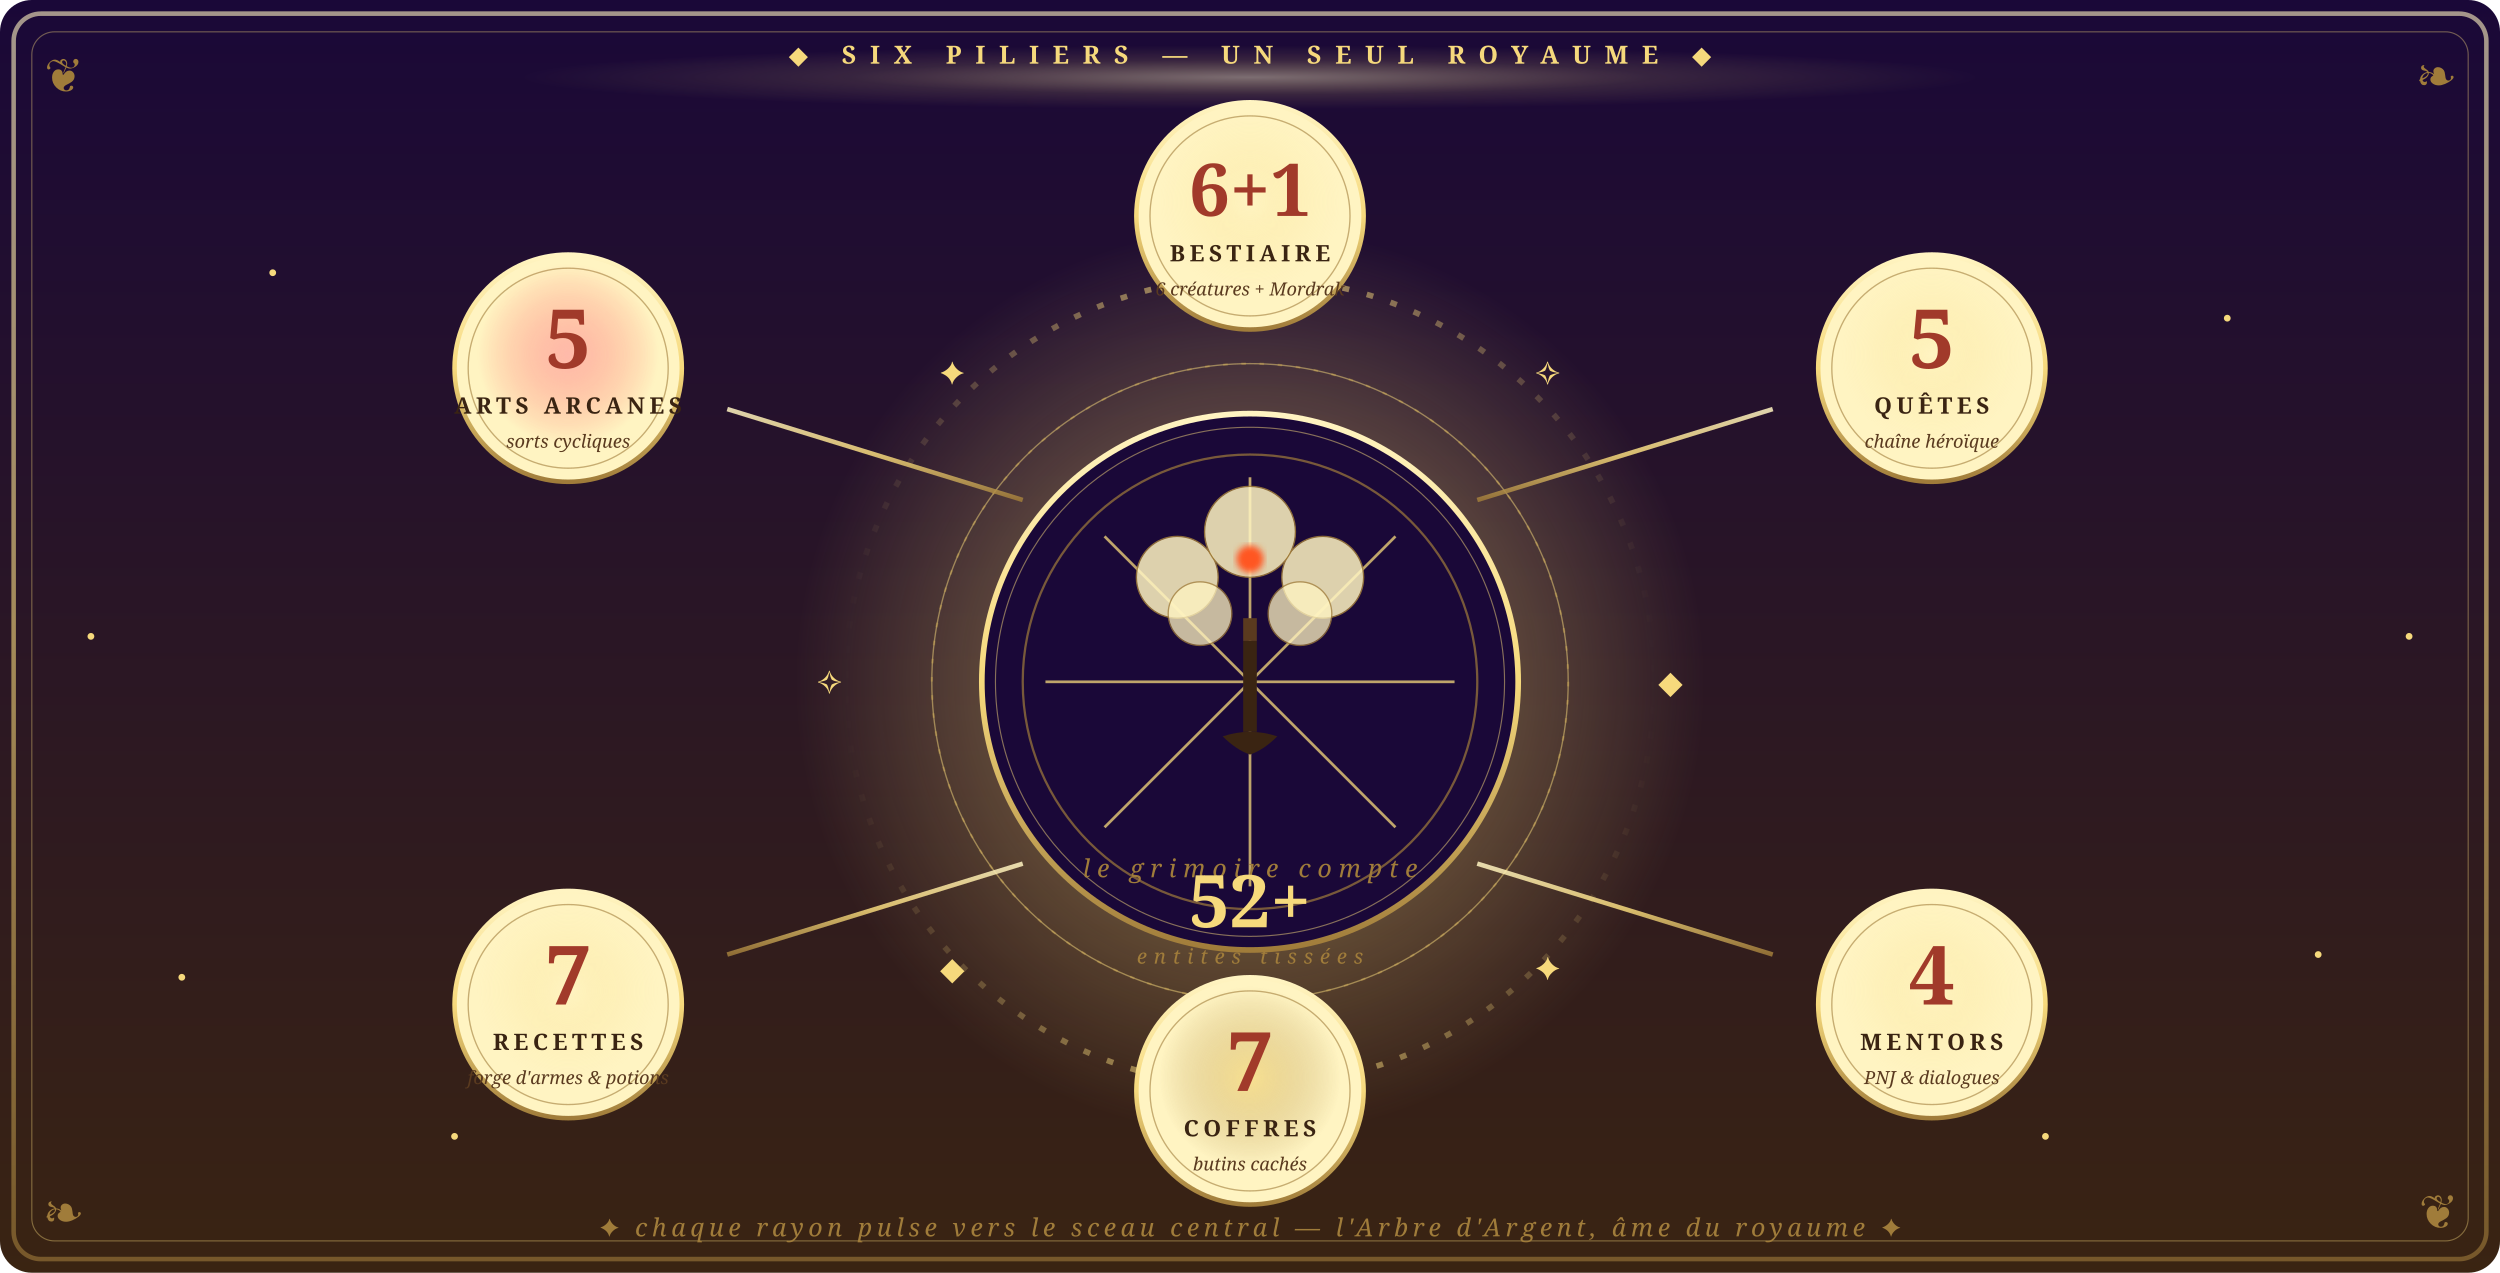
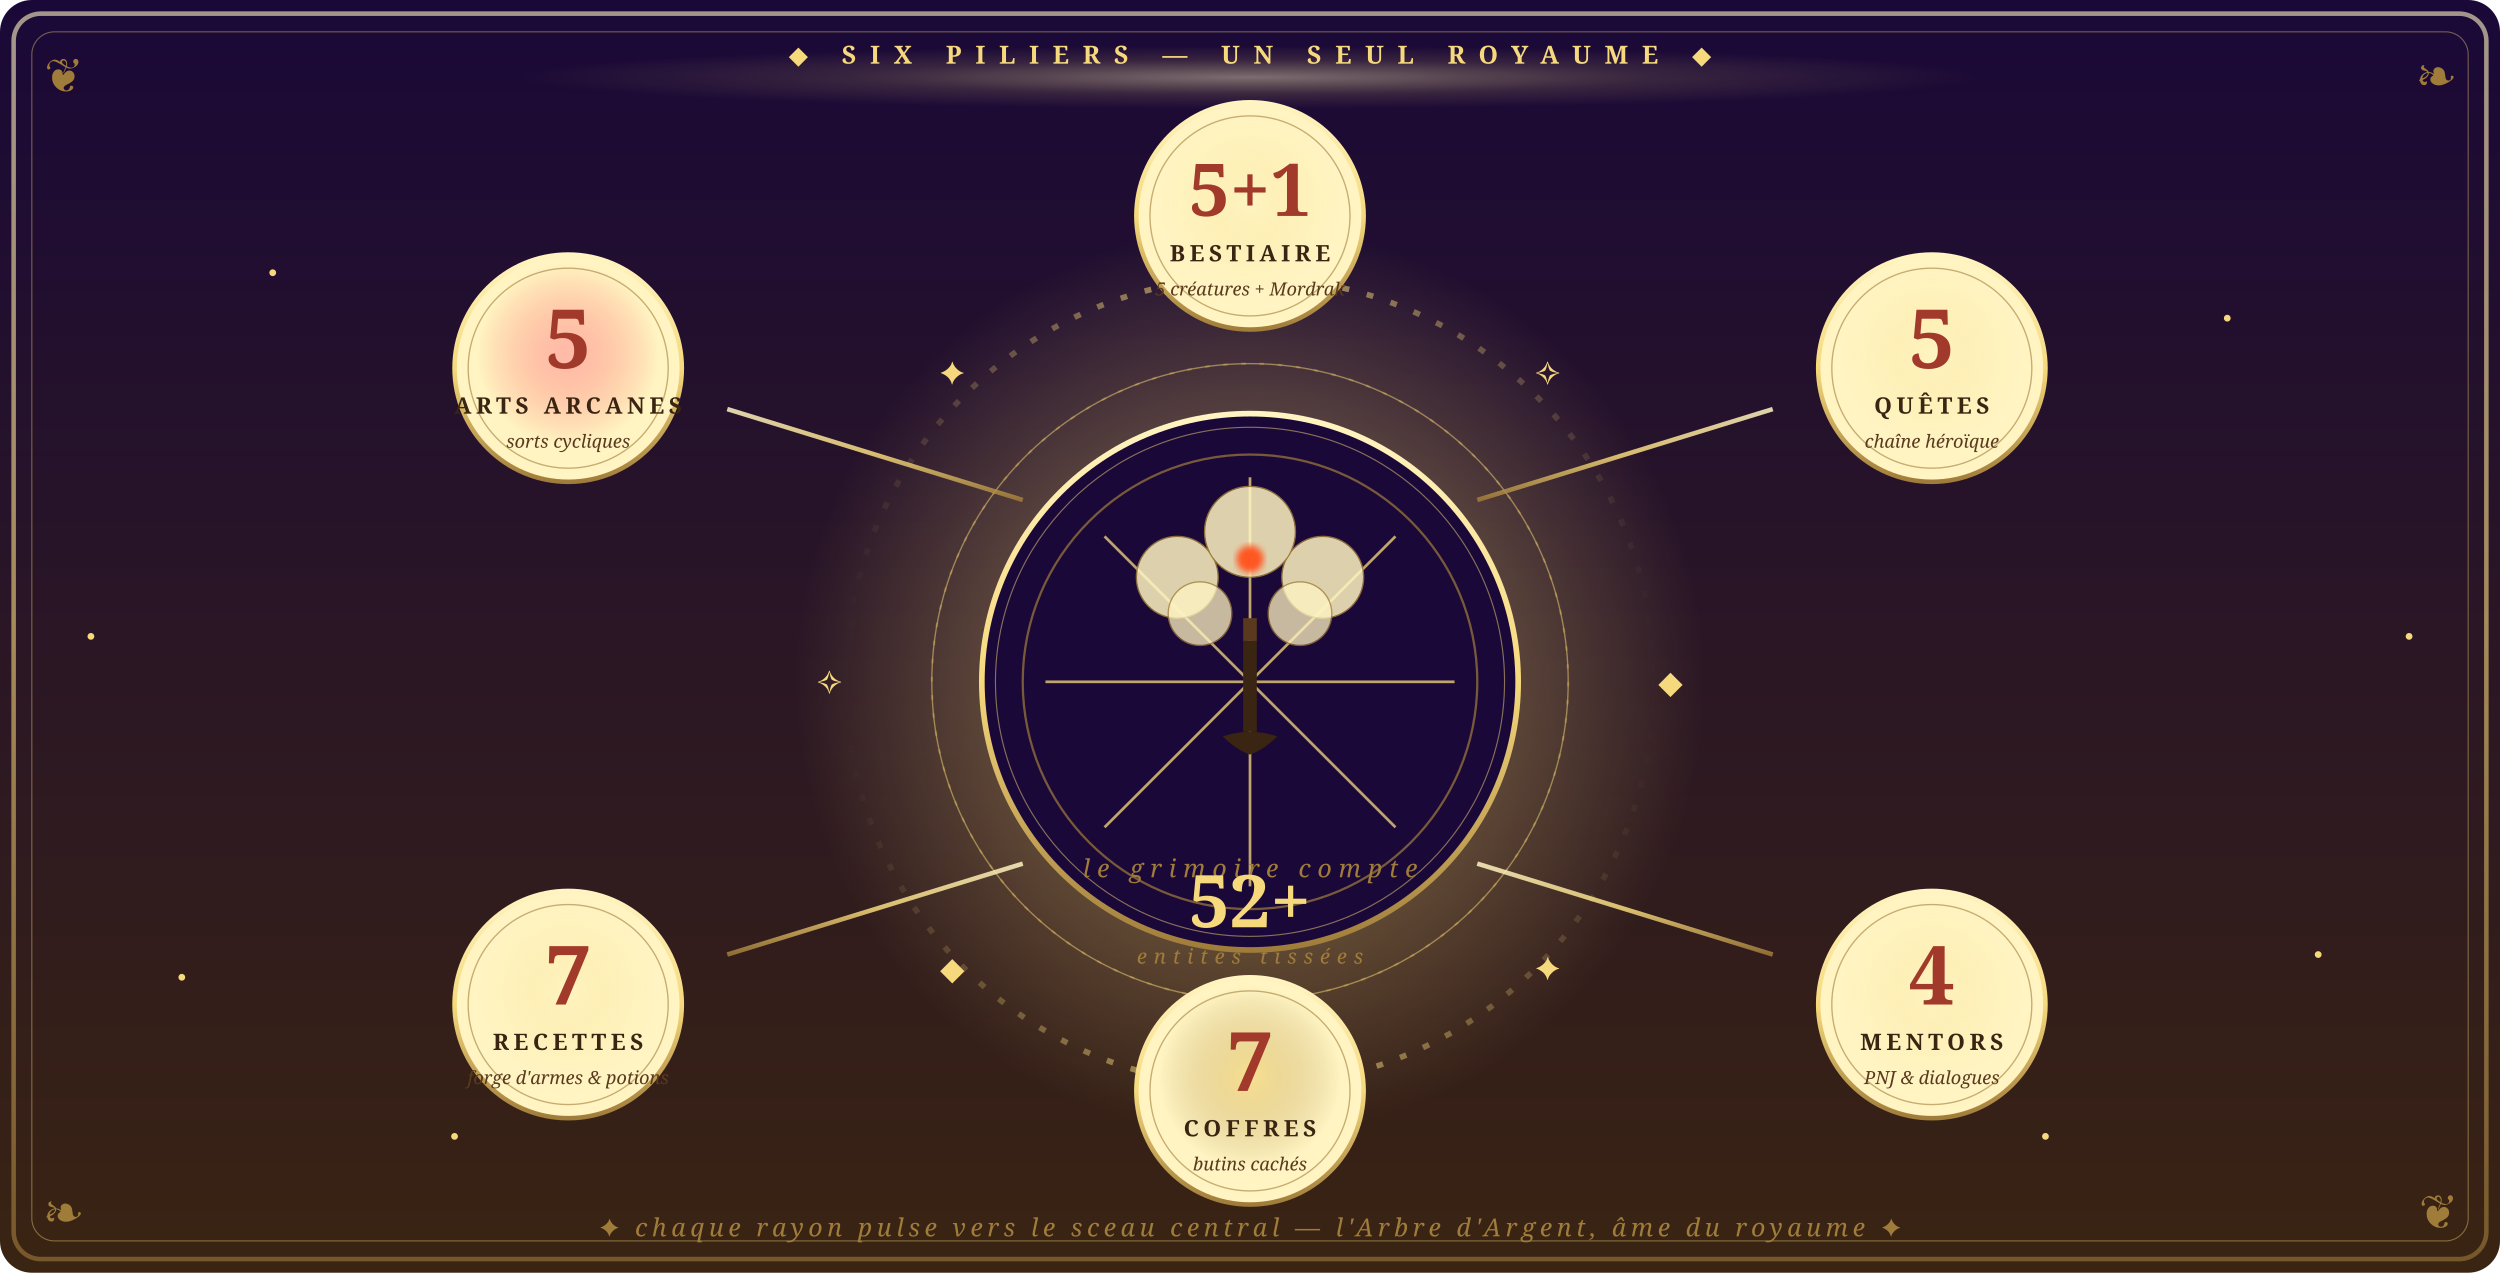
<svg xmlns="http://www.w3.org/2000/svg" viewBox="0 0 1100 560" preserveAspectRatio="xMidYMid meet" role="img" aria-label="Le Grand Sceau d'Eldoria — emblème cinématique du royaume">
  <defs>
    <linearGradient id="capGold" x1="0" y1="0" x2="0" y2="1">
      <stop offset="0%" stop-color="#fff4c2" />
      <stop offset="50%" stop-color="#f6d97c" />
      <stop offset="100%" stop-color="#a07c3a" />
    </linearGradient>
    <linearGradient id="capParch" x1="0" y1="0" x2="0" y2="1">
      <stop offset="0%" stop-color="#1a0838" />
      <stop offset="100%" stop-color="#3a2412" />
    </linearGradient>
    <radialGradient id="capCenterGlow" cx="0.5" cy="0.5" r="0.5">
      <stop offset="0%" stop-color="#fff4c2" stop-opacity="0.85" />
      <stop offset="55%" stop-color="#f6d97c" stop-opacity="0.25" />
      <stop offset="100%" stop-color="#f6d97c" stop-opacity="0" />
    </radialGradient>
    <radialGradient id="capLootGlow" cx="0.5" cy="0.5" r="0.5">
      <stop offset="0%" stop-color="#f6d97c" />
      <stop offset="100%" stop-color="#a07c3a" stop-opacity="0" />
    </radialGradient>
    <radialGradient id="capFireGlow" cx="0.5" cy="0.5" r="0.5">
      <stop offset="0%" stop-color="#ff8a96" />
      <stop offset="100%" stop-color="#ff3344" stop-opacity="0" />
    </radialGradient>
    <linearGradient id="capRune" x1="0" y1="0" x2="1" y2="0">
      <stop offset="0%" stop-color="#f6d97c" stop-opacity="0" />
      <stop offset="50%" stop-color="#f6d97c" />
      <stop offset="100%" stop-color="#f6d97c" stop-opacity="0" />
    </linearGradient>
    <filter id="capBlur">
      <feGaussianBlur stdDeviation="1.4" />
    </filter>
  </defs>
  <rect width="1100" height="560" rx="14" fill="url(#capParch)" />
  <rect x="6" y="6" width="1088" height="548" fill="none" stroke="url(#capGold)" stroke-width="2" opacity="0.6" rx="12" />
  <rect x="14" y="14" width="1072" height="532" fill="none" stroke="#f6d97c" stroke-width="0.5" opacity="0.4" rx="10" />
  <text x="20" y="40" font-family="Georgia, serif" font-size="20" fill="#a07c3a">❦</text>
  <text x="1080" y="40" font-family="Georgia, serif" font-size="20" fill="#a07c3a" text-anchor="end">❧</text>
  <text x="20" y="540" font-family="Georgia, serif" font-size="20" fill="#a07c3a">❧</text>
  <text x="1080" y="540" font-family="Georgia, serif" font-size="20" fill="#a07c3a" text-anchor="end">❦</text>
  <g fill="#f6d97c">
    <circle cx="120" cy="120" r="1.5">
      <animate attributeName="opacity" values="0.2;1;0.2" dur="3.2s" begin="0s" repeatCount="indefinite" />
    </circle>
    <circle cx="980" cy="140" r="1.5">
      <animate attributeName="opacity" values="0.2;1;0.2" dur="3.2s" begin="0.4s" repeatCount="indefinite" />
    </circle>
    <circle cx="80" cy="430" r="1.5">
      <animate attributeName="opacity" values="0.2;1;0.2" dur="3.2s" begin="0.8s" repeatCount="indefinite" />
    </circle>
    <circle cx="1020" cy="420" r="1.5">
      <animate attributeName="opacity" values="0.2;1;0.2" dur="3.2s" begin="1.2s" repeatCount="indefinite" />
    </circle>
    <circle cx="200" cy="500" r="1.5">
      <animate attributeName="opacity" values="0.2;1;0.2" dur="3.2s" begin="1.6s" repeatCount="indefinite" />
    </circle>
    <circle cx="900" cy="500" r="1.5">
      <animate attributeName="opacity" values="0.2;1;0.2" dur="3.2s" begin="2.0s" repeatCount="indefinite" />
    </circle>
    <circle cx="40" cy="280" r="1.5">
      <animate attributeName="opacity" values="0.2;1;0.2" dur="3.2s" begin="2.4s" repeatCount="indefinite" />
    </circle>
    <circle cx="1060" cy="280" r="1.5">
      <animate attributeName="opacity" values="0.2;1;0.2" dur="3.2s" begin="2.8s" repeatCount="indefinite" />
    </circle>
  </g>
  <g transform="translate(550 28)" text-anchor="middle">
    <ellipse cx="0" cy="6" rx="320" ry="14" fill="url(#capCenterGlow)" opacity="0.5" />
    <text font-family="Georgia, serif" font-size="11" fill="#f6d97c" letter-spacing="6" font-weight="bold">◆  SIX PILIERS — UN SEUL ROYAUME  ◆</text>
  </g>
  <circle cx="550" cy="300" r="200" fill="url(#capCenterGlow)">
    <animate attributeName="r" values="190;215;190" dur="5s" repeatCount="indefinite" />
    <animate attributeName="opacity" values="0.6;1;0.6" dur="5s" repeatCount="indefinite" />
  </circle>
  <g transform="translate(550 300)">
    <g>
      <circle r="178" fill="none" stroke="url(#capRune)" stroke-width="2.5" stroke-dasharray="3 8" opacity="0.7" />
      <animateTransform attributeName="transform" type="rotate" values="0;360" dur="48s" repeatCount="indefinite" />
    </g>
    <g fill="#f6d97c" font-family="Georgia, serif" font-size="14">
      <text x="0" y="-185" text-anchor="middle">✦</text>
      <text x="131" y="-131" text-anchor="middle">✧</text>
      <text x="185" y="0" text-anchor="middle" dy="5">◆</text>
      <text x="131" y="131" text-anchor="middle">✦</text>
      <text x="0" y="190" text-anchor="middle" dy="6">✧</text>
      <text x="-131" y="131" text-anchor="middle">◆</text>
      <text x="-185" y="0" text-anchor="middle" dy="5">✧</text>
      <text x="-131" y="-131" text-anchor="middle">✦</text>
    </g>
  </g>
  <g transform="translate(550 300)">
    <circle r="140" fill="none" stroke="#a07c3a" stroke-width="1" stroke-dasharray="2 6" opacity="0.5" />
    <g>
      <circle r="140" fill="none" stroke="#f6d97c" stroke-width="0.6" opacity="0.5" />
      <animateTransform attributeName="transform" type="rotate" values="360;0" dur="72s" repeatCount="indefinite" />
    </g>
  </g>
  <g transform="translate(550 300)">
    <circle r="118" fill="#1a0838" stroke="url(#capGold)" stroke-width="2.5" />
    <circle r="112" fill="none" stroke="#f6d97c" stroke-width="0.5" opacity="0.5" />
    <circle r="100" fill="none" stroke="#a07c3a" stroke-width="1" opacity="0.7" />
    <g>
      <animateTransform attributeName="transform" type="rotate" values="0;360" dur="40s" repeatCount="indefinite" />
      <g stroke="#f6d97c" stroke-width="1.2" opacity="0.75" fill="none">
        <line x1="-90" y1="0" x2="90" y2="0" />
        <line x1="0" y1="-90" x2="0" y2="90" />
        <line x1="-64" y1="-64" x2="64" y2="64" />
        <line x1="-64" y1="64" x2="64" y2="-64" />
      </g>
    </g>
    <g transform="translate(0 -8)">
      <path d="M-3,30 L-3,-10 L3,-10 L3,30 Z" fill="#3a2412" />
      <path d="M-3,-10 L3,-10 L3,-20 L-3,-20 Z" fill="#5a3a1f" />
      <path d="M-12,32 Q0,28 12,32 Q6,38 0,40 Q-6,38 -12,32 Z" fill="#3a2412" />
      <g fill="#fff4c2" stroke="#a07c3a" stroke-width="0.6">
        <circle cx="-32" cy="-38" r="18" opacity="0.85" />
        <circle cx="32" cy="-38" r="18" opacity="0.85" />
        <circle cx="0" cy="-58" r="20" opacity="0.85" />
        <circle cx="-22" cy="-22" r="14" opacity="0.75" />
        <circle cx="22" cy="-22" r="14" opacity="0.75" />
      </g>
      <circle cx="0" cy="-46" r="6" fill="#ff5722" filter="url(#capBlur)">
        <animate attributeName="r" values="5;9;5" dur="2.4s" repeatCount="indefinite" />
        <animate attributeName="opacity" values="0.6;1;0.6" dur="2.4s" repeatCount="indefinite" />
      </circle>
    </g>
    <text x="0" y="86" text-anchor="middle" font-family="Georgia, serif" font-size="11" fill="#a07c3a" letter-spacing="3" font-style="italic">le grimoire compte</text>
    <text x="0" y="108" text-anchor="middle" font-family="Georgia, serif" font-size="32" font-weight="900" fill="#f6d97c">52+</text>
    <text x="0" y="124" text-anchor="middle" font-family="Georgia, serif" font-size="9" fill="#a07c3a" letter-spacing="3" font-style="italic">entités tissées</text>
  </g>
  <line x1="550" y1="190" x2="550" y2="148" stroke="url(#capGold)" stroke-width="2" opacity="0.85" />
  <line x1="650" y1="220" x2="780" y2="180" stroke="url(#capGold)" stroke-width="2" opacity="0.85" />
  <line x1="650" y1="380" x2="780" y2="420" stroke="url(#capGold)" stroke-width="2" opacity="0.85" />
  <line x1="550" y1="410" x2="550" y2="450" stroke="url(#capGold)" stroke-width="2" opacity="0.85" />
  <line x1="450" y1="380" x2="320" y2="420" stroke="url(#capGold)" stroke-width="2" opacity="0.85" />
  <line x1="450" y1="220" x2="320" y2="180" stroke="url(#capGold)" stroke-width="2" opacity="0.85" />
  <g transform="translate(550 95)">
    <circle r="50" fill="#fff4c2" stroke="url(#capGold)" stroke-width="2" />
    <circle r="44" fill="none" stroke="#a07c3a" stroke-width="0.6" opacity="0.6" />
    <circle cx="0" cy="-6" r="40" fill="url(#capCenterGlow)" opacity="0.5" />
-     <text x="0" y="0" text-anchor="middle" font-family="Georgia, serif" font-size="32" font-weight="900" fill="#a13a2a">6+1</text>
+     <text x="0" y="0" text-anchor="middle" font-family="Georgia, serif" font-size="32" font-weight="900" fill="#a13a2a">5+1</text>
    <text x="0" y="20" text-anchor="middle" font-family="Georgia, serif" font-size="10" font-weight="bold" fill="#3a2412" letter-spacing="2">BESTIAIRE</text>
-     <text x="0" y="35" text-anchor="middle" font-family="Georgia, serif" font-size="8" fill="#5a3a1f" font-style="italic">6 créatures + Mordrak</text>
+     <text x="0" y="35" text-anchor="middle" font-family="Georgia, serif" font-size="8" fill="#5a3a1f" font-style="italic">5 créatures + Mordrak</text>
    <animate attributeName="opacity" values="0.85;1;0.85" dur="3.6s" repeatCount="indefinite" />
  </g>
  <g transform="translate(850 162)">
    <circle r="50" fill="#fff4c2" stroke="url(#capGold)" stroke-width="2" />
    <circle r="44" fill="none" stroke="#a07c3a" stroke-width="0.6" opacity="0.6" />
    <circle cx="0" cy="-6" r="40" fill="url(#capCenterGlow)" opacity="0.5" />
    <text x="0" y="0" text-anchor="middle" font-family="Georgia, serif" font-size="36" font-weight="900" fill="#a13a2a">5</text>
    <text x="0" y="20" text-anchor="middle" font-family="Georgia, serif" font-size="10" font-weight="bold" fill="#3a2412" letter-spacing="2">QUÊTES</text>
    <text x="0" y="35" text-anchor="middle" font-family="Georgia, serif" font-size="8" fill="#5a3a1f" font-style="italic">chaîne héroïque</text>
    <animate attributeName="opacity" values="0.85;1;0.85" dur="3.6s" begin="0.6s" repeatCount="indefinite" />
  </g>
  <g transform="translate(850 442)">
    <circle r="50" fill="#fff4c2" stroke="url(#capGold)" stroke-width="2" />
    <circle r="44" fill="none" stroke="#a07c3a" stroke-width="0.6" opacity="0.6" />
    <circle cx="0" cy="-6" r="40" fill="url(#capCenterGlow)" opacity="0.5" />
    <text x="0" y="0" text-anchor="middle" font-family="Georgia, serif" font-size="36" font-weight="900" fill="#a13a2a">4</text>
    <text x="0" y="20" text-anchor="middle" font-family="Georgia, serif" font-size="10" font-weight="bold" fill="#3a2412" letter-spacing="2">MENTORS</text>
    <text x="0" y="35" text-anchor="middle" font-family="Georgia, serif" font-size="8" fill="#5a3a1f" font-style="italic">PNJ &amp; dialogues</text>
    <animate attributeName="opacity" values="0.85;1;0.85" dur="3.6s" begin="1.2s" repeatCount="indefinite" />
  </g>
  <g transform="translate(550 480)">
    <circle r="50" fill="#fff4c2" stroke="url(#capGold)" stroke-width="2" />
    <circle r="44" fill="none" stroke="#a07c3a" stroke-width="0.6" opacity="0.6" />
    <circle cx="0" cy="-6" r="40" fill="url(#capLootGlow)" opacity="0.7" />
    <text x="0" y="0" text-anchor="middle" font-family="Georgia, serif" font-size="36" font-weight="900" fill="#a13a2a">7</text>
    <text x="0" y="20" text-anchor="middle" font-family="Georgia, serif" font-size="10" font-weight="bold" fill="#3a2412" letter-spacing="2">COFFRES</text>
    <text x="0" y="35" text-anchor="middle" font-family="Georgia, serif" font-size="8" fill="#5a3a1f" font-style="italic">butins cachés</text>
    <animate attributeName="opacity" values="0.85;1;0.85" dur="3.6s" begin="1.8s" repeatCount="indefinite" />
  </g>
  <g transform="translate(250 442)">
    <circle r="50" fill="#fff4c2" stroke="url(#capGold)" stroke-width="2" />
    <circle r="44" fill="none" stroke="#a07c3a" stroke-width="0.6" opacity="0.6" />
    <circle cx="0" cy="-6" r="40" fill="url(#capCenterGlow)" opacity="0.5" />
    <text x="0" y="0" text-anchor="middle" font-family="Georgia, serif" font-size="36" font-weight="900" fill="#a13a2a">7</text>
    <text x="0" y="20" text-anchor="middle" font-family="Georgia, serif" font-size="10" font-weight="bold" fill="#3a2412" letter-spacing="2">RECETTES</text>
    <text x="0" y="35" text-anchor="middle" font-family="Georgia, serif" font-size="8" fill="#5a3a1f" font-style="italic">forge d'armes &amp; potions</text>
    <animate attributeName="opacity" values="0.85;1;0.85" dur="3.6s" begin="2.4s" repeatCount="indefinite" />
  </g>
  <g transform="translate(250 162)">
    <circle r="50" fill="#fff4c2" stroke="url(#capGold)" stroke-width="2" />
    <circle r="44" fill="none" stroke="#a07c3a" stroke-width="0.6" opacity="0.6" />
    <circle cx="0" cy="-6" r="40" fill="url(#capFireGlow)" opacity="0.55" />
    <text x="0" y="0" text-anchor="middle" font-family="Georgia, serif" font-size="36" font-weight="900" fill="#a13a2a">5</text>
    <text x="0" y="20" text-anchor="middle" font-family="Georgia, serif" font-size="10" font-weight="bold" fill="#3a2412" letter-spacing="2">ARTS ARCANES</text>
    <text x="0" y="35" text-anchor="middle" font-family="Georgia, serif" font-size="8" fill="#5a3a1f" font-style="italic">sorts cycliques</text>
    <animate attributeName="opacity" values="0.85;1;0.85" dur="3.6s" begin="3.0s" repeatCount="indefinite" />
  </g>
  <text x="550" y="544" text-anchor="middle" font-family="Georgia, serif" font-size="11" fill="#a07c3a" font-style="italic" letter-spacing="2">✦ chaque rayon pulse vers le sceau central — l'Arbre d'Argent, âme du royaume ✦</text>
</svg>
